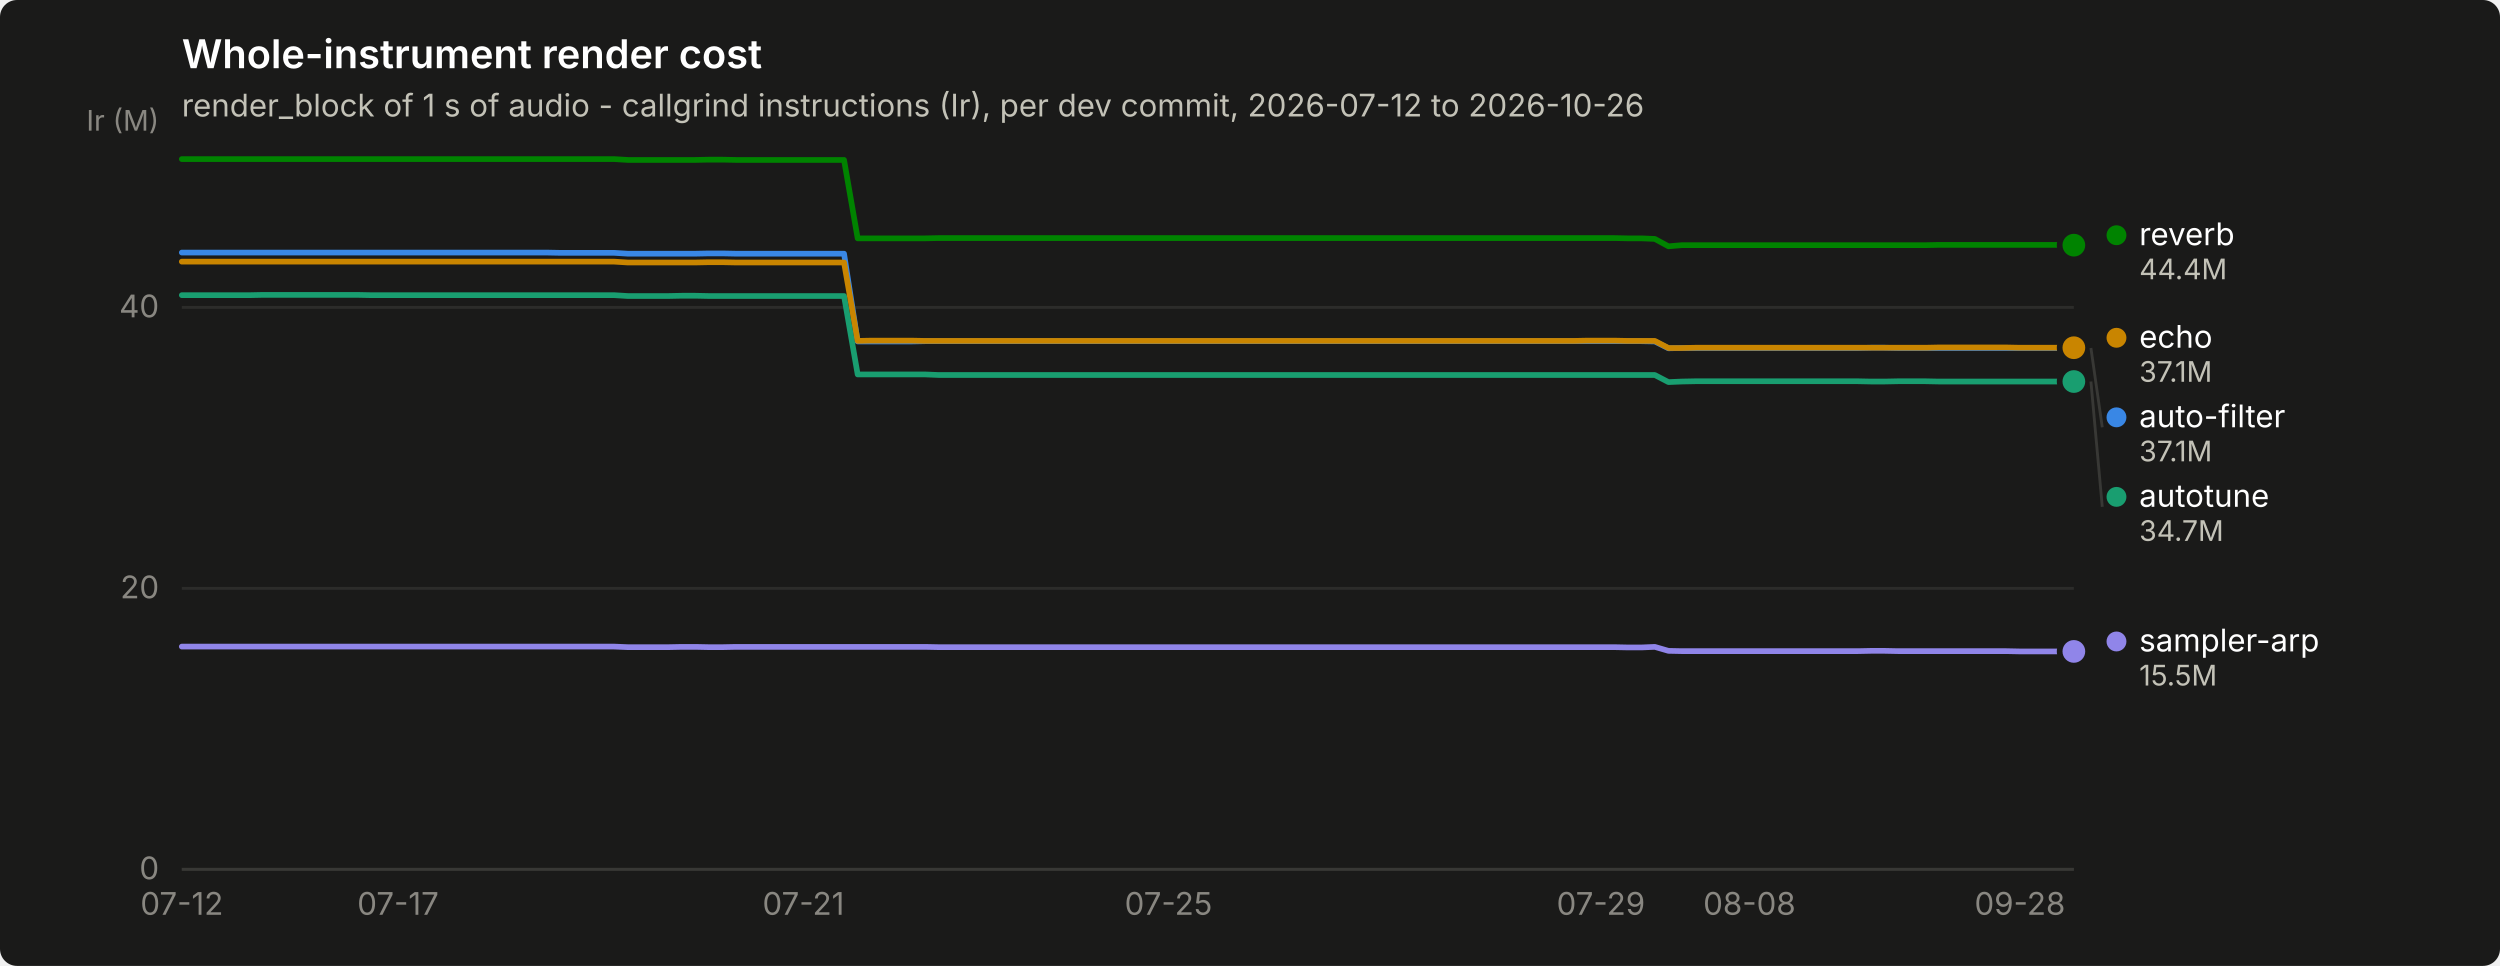
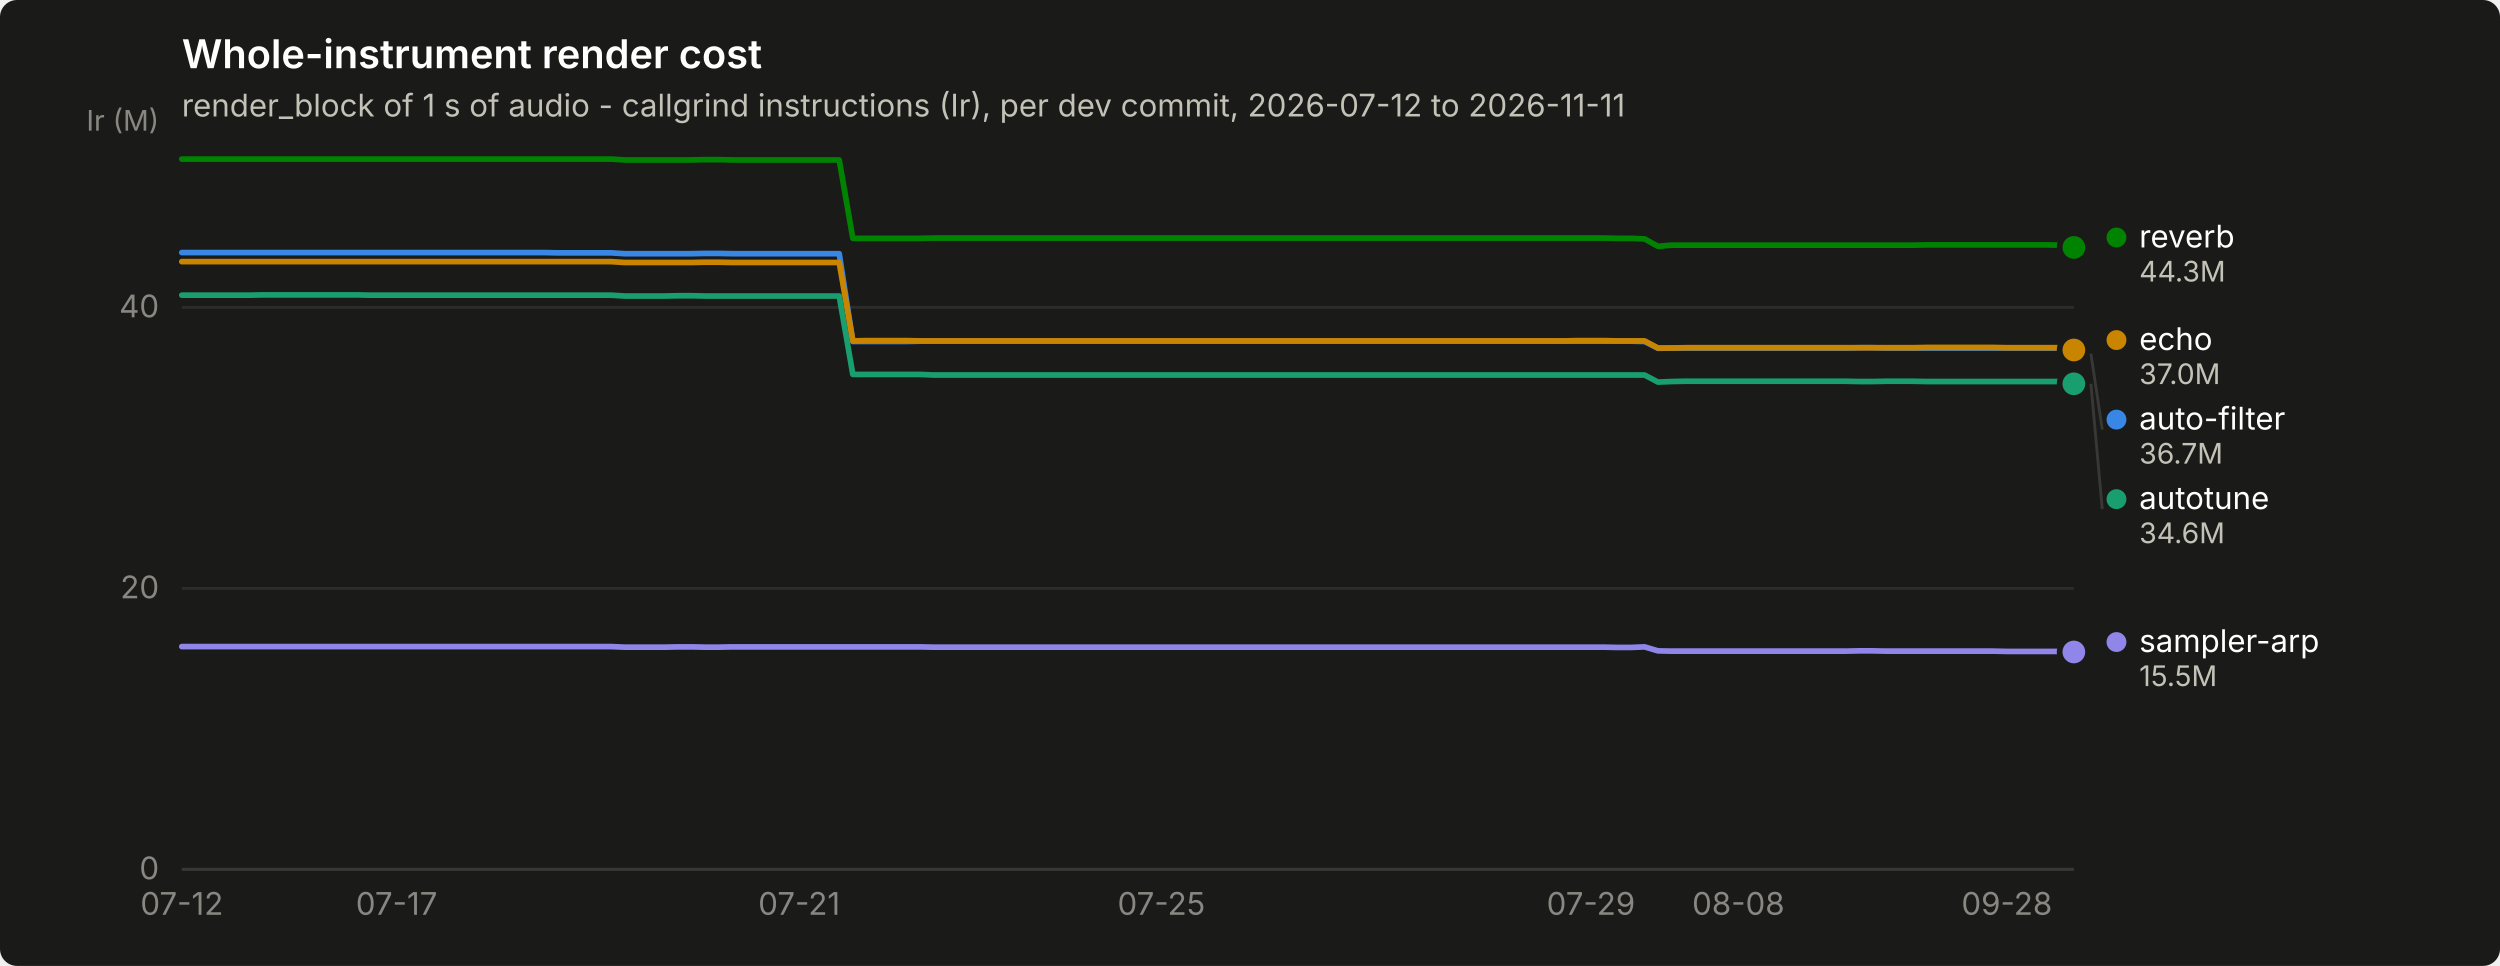
<svg xmlns="http://www.w3.org/2000/svg" width="880" height="340" viewBox="0 0 880 340" role="img" aria-label="Whole-instrument render cost">
  <rect width="880" height="340" rx="6" fill="#1a1a19" />
  <text x="64" y="24" font-family="system-ui, -apple-system, &quot;Segoe UI&quot;, sans-serif" font-size="14" font-weight="600" fill="#ffffff">Whole-instrument render cost</text>
-   <text x="64" y="41" font-family="system-ui, -apple-system, &quot;Segoe UI&quot;, sans-serif" font-size="11" fill="#c3c2b7">render_block of 1 s of audio - callgrind instructions (Ir), per dev commit, 2026-07-12 to 2026-10-26</text>
+   <text x="64" y="41" font-family="system-ui, -apple-system, &quot;Segoe UI&quot;, sans-serif" font-size="11" fill="#c3c2b7">render_block of 1 s of audio - callgrind instructions (Ir), per dev commit, 2026-07-12 to 2026-11-11</text>
  <line x1="64" y1="306.0" x2="730" y2="306.0" stroke="#2c2c2a" stroke-width="1" />
  <text x="56" y="309.5" text-anchor="end" font-family="system-ui, -apple-system, &quot;Segoe UI&quot;, sans-serif" font-size="11" style="font-variant-numeric: tabular-nums" fill="#898781">0</text>
  <line x1="64" y1="207.1" x2="730" y2="207.1" stroke="#2c2c2a" stroke-width="1" />
  <text x="56" y="210.6" text-anchor="end" font-family="system-ui, -apple-system, &quot;Segoe UI&quot;, sans-serif" font-size="11" style="font-variant-numeric: tabular-nums" fill="#898781">20</text>
  <line x1="64" y1="108.2" x2="730" y2="108.2" stroke="#2c2c2a" stroke-width="1" />
  <text x="56" y="111.7" text-anchor="end" font-family="system-ui, -apple-system, &quot;Segoe UI&quot;, sans-serif" font-size="11" style="font-variant-numeric: tabular-nums" fill="#898781">40</text>
  <text x="56" y="46" text-anchor="end" font-family="system-ui, -apple-system, &quot;Segoe UI&quot;, sans-serif" font-size="10" fill="#898781">Ir (M)</text>
  <line x1="64" y1="306" x2="730" y2="306" stroke="#383835" stroke-width="1" />
  <text x="64.0" y="322" text-anchor="middle" font-family="system-ui, -apple-system, &quot;Segoe UI&quot;, sans-serif" font-size="11" style="font-variant-numeric: tabular-nums" fill="#898781">07-12</text>
-   <text x="140.1" y="322" text-anchor="middle" font-family="system-ui, -apple-system, &quot;Segoe UI&quot;, sans-serif" font-size="11" style="font-variant-numeric: tabular-nums" fill="#898781">07-17</text>
-   <text x="282.8" y="322" text-anchor="middle" font-family="system-ui, -apple-system, &quot;Segoe UI&quot;, sans-serif" font-size="11" style="font-variant-numeric: tabular-nums" fill="#898781">07-21</text>
-   <text x="411.3" y="322" text-anchor="middle" font-family="system-ui, -apple-system, &quot;Segoe UI&quot;, sans-serif" font-size="11" style="font-variant-numeric: tabular-nums" fill="#898781">07-25</text>
-   <text x="563.5" y="322" text-anchor="middle" font-family="system-ui, -apple-system, &quot;Segoe UI&quot;, sans-serif" font-size="11" style="font-variant-numeric: tabular-nums" fill="#898781">07-29</text>
-   <text x="615.8" y="322" text-anchor="middle" font-family="system-ui, -apple-system, &quot;Segoe UI&quot;, sans-serif" font-size="11" style="font-variant-numeric: tabular-nums" fill="#898781">08-08</text>
-   <text x="711.0" y="322" text-anchor="middle" font-family="system-ui, -apple-system, &quot;Segoe UI&quot;, sans-serif" font-size="11" style="font-variant-numeric: tabular-nums" fill="#898781">09-28</text>
-   <path d="M64.0,88.9 L68.8,88.9 L73.5,88.9 L78.3,88.9 L83.0,88.9 L87.8,88.9 L92.5,88.9 L97.3,88.9 L102.1,88.9 L106.8,88.9 L111.6,88.9 L116.3,88.9 L121.1,88.9 L125.8,88.9 L130.6,88.9 L135.4,88.9 L140.1,88.9 L144.9,88.9 L149.6,88.9 L154.4,88.9 L159.1,88.9 L163.9,88.9 L168.7,88.9 L173.4,88.9 L178.2,88.9 L182.9,88.9 L187.7,88.9 L192.4,88.9 L197.2,89.0 L202.0,89.0 L206.7,89.0 L211.5,89.0 L216.2,89.0 L221.0,89.3 L225.7,89.3 L230.5,89.3 L235.3,89.3 L240.0,89.3 L244.8,89.3 L249.5,89.2 L254.3,89.2 L259.0,89.3 L263.8,89.3 L268.6,89.3 L273.3,89.3 L278.1,89.3 L282.8,89.3 L287.6,89.3 L292.3,89.3 L297.1,89.3 L301.9,120.2 L306.6,120.2 L311.4,120.2 L316.1,120.2 L320.9,120.2 L325.6,120.1 L330.4,120.1 L335.2,120.1 L339.9,120.1 L344.7,120.1 L349.4,120.1 L354.2,120.1 L358.9,120.1 L363.7,120.1 L368.5,120.1 L373.2,120.1 L378.0,120.1 L382.7,120.1 L387.5,120.1 L392.2,120.1 L397.0,120.1 L401.8,120.1 L406.5,120.1 L411.3,120.1 L416.0,120.1 L420.8,120.1 L425.5,120.1 L430.3,120.1 L435.1,120.1 L439.8,120.1 L444.6,120.1 L449.3,120.1 L454.1,120.1 L458.8,120.1 L463.6,120.1 L468.4,120.1 L473.1,120.1 L477.9,120.1 L482.6,120.1 L487.4,120.1 L492.1,120.1 L496.9,120.1 L501.7,120.1 L506.4,120.1 L511.2,120.1 L515.9,120.1 L520.7,120.1 L525.4,120.1 L530.2,120.1 L535.0,120.1 L539.7,120.1 L544.5,120.1 L549.2,120.1 L554.0,120.1 L558.7,120.1 L563.5,120.1 L568.3,120.1 L573.0,120.1 L577.8,120.1 L582.5,120.2 L587.3,122.6 L592.0,122.5 L596.8,122.5 L601.6,122.5 L606.3,122.5 L611.1,122.5 L615.8,122.5 L620.6,122.5 L625.3,122.5 L630.1,122.5 L634.9,122.5 L639.6,122.5 L644.4,122.5 L649.1,122.5 L653.9,122.5 L658.6,122.4 L663.4,122.4 L668.2,122.5 L672.9,122.5 L677.7,122.5 L682.4,122.5 L687.2,122.5 L691.9,122.5 L696.7,122.5 L701.5,122.5 L706.2,122.5 L711.0,122.5 L715.7,122.5 L720.5,122.5 L725.2,122.5 L730.0,122.5" fill="none" stroke="#3987e5" stroke-width="2" stroke-linejoin="round" stroke-linecap="round" />
-   <circle cx="730.0" cy="122.5" r="6" fill="#1a1a19" />
-   <circle cx="730.0" cy="122.5" r="4" fill="#3987e5" />
-   <path d="M64.0,103.9 L68.8,103.9 L73.5,103.9 L78.3,103.9 L83.0,103.9 L87.8,103.9 L92.5,103.8 L97.3,103.8 L102.1,103.8 L106.8,103.8 L111.6,103.8 L116.3,103.8 L121.1,103.8 L125.8,103.8 L130.6,103.9 L135.4,103.9 L140.1,103.9 L144.9,103.9 L149.6,103.9 L154.4,103.9 L159.1,103.9 L163.9,103.9 L168.7,103.9 L173.4,103.9 L178.2,103.9 L182.9,103.9 L187.7,103.9 L192.4,103.9 L197.2,103.9 L202.0,103.9 L206.7,103.9 L211.5,103.9 L216.2,103.9 L221.0,104.2 L225.7,104.2 L230.5,104.2 L235.3,104.2 L240.0,104.1 L244.8,104.1 L249.5,104.2 L254.3,104.2 L259.0,104.2 L263.8,104.2 L268.6,104.2 L273.3,104.2 L278.1,104.2 L282.8,104.2 L287.6,104.2 L292.3,104.2 L297.1,104.2 L301.9,131.8 L306.6,131.8 L311.4,131.8 L316.1,131.8 L320.9,131.8 L325.6,131.8 L330.4,132.0 L335.2,132.0 L339.9,132.0 L344.7,132.0 L349.4,132.0 L354.2,132.0 L358.9,132.0 L363.7,132.0 L368.5,132.0 L373.2,132.0 L378.0,132.0 L382.7,132.0 L387.5,132.0 L392.2,132.0 L397.0,132.0 L401.8,132.0 L406.5,132.0 L411.3,132.0 L416.0,132.0 L420.8,132.0 L425.5,132.0 L430.3,132.0 L435.1,132.0 L439.8,132.0 L444.6,132.0 L449.3,132.0 L454.1,132.0 L458.8,132.0 L463.6,132.0 L468.4,132.0 L473.1,132.0 L477.9,132.0 L482.6,132.0 L487.4,132.0 L492.1,132.0 L496.9,132.0 L501.7,132.0 L506.4,132.0 L511.2,132.0 L515.9,132.0 L520.7,132.0 L525.4,132.0 L530.2,132.0 L535.0,132.0 L539.7,132.0 L544.5,132.0 L549.2,132.0 L554.0,132.0 L558.7,132.0 L563.5,132.0 L568.3,132.0 L573.0,132.0 L577.8,132.0 L582.5,132.0 L587.3,134.5 L592.0,134.3 L596.8,134.2 L601.6,134.2 L606.3,134.2 L611.1,134.2 L615.8,134.2 L620.6,134.2 L625.3,134.2 L630.1,134.2 L634.9,134.2 L639.6,134.2 L644.4,134.2 L649.1,134.2 L653.9,134.2 L658.6,134.3 L663.4,134.3 L668.2,134.2 L672.9,134.2 L677.7,134.2 L682.4,134.3 L687.2,134.3 L691.9,134.3 L696.7,134.3 L701.5,134.3 L706.2,134.3 L711.0,134.3 L715.7,134.3 L720.5,134.3 L725.2,134.3 L730.0,134.3" fill="none" stroke="#199e70" stroke-width="2" stroke-linejoin="round" stroke-linecap="round" />
-   <circle cx="730.0" cy="134.3" r="6" fill="#1a1a19" />
-   <circle cx="730.0" cy="134.3" r="4" fill="#199e70" />
-   <path d="M64.0,92.1 L68.8,92.1 L73.5,92.1 L78.3,92.1 L83.0,92.1 L87.8,92.1 L92.5,92.1 L97.3,92.1 L102.1,92.1 L106.8,92.1 L111.6,92.1 L116.3,92.1 L121.1,92.1 L125.8,92.1 L130.6,92.1 L135.4,92.1 L140.1,92.1 L144.9,92.1 L149.6,92.1 L154.4,92.1 L159.1,92.1 L163.9,92.1 L168.7,92.1 L173.4,92.1 L178.2,92.1 L182.9,92.1 L187.7,92.1 L192.4,92.1 L197.2,92.1 L202.0,92.1 L206.7,92.1 L211.5,92.1 L216.2,92.1 L221.0,92.4 L225.7,92.4 L230.5,92.4 L235.3,92.4 L240.0,92.4 L244.8,92.4 L249.5,92.3 L254.3,92.3 L259.0,92.4 L263.8,92.4 L268.6,92.4 L273.3,92.4 L278.1,92.4 L282.8,92.4 L287.6,92.4 L292.3,92.4 L297.1,92.4 L301.9,120.0 L306.6,119.9 L311.4,119.9 L316.1,119.9 L320.9,119.9 L325.6,120.0 L330.4,120.0 L335.2,120.0 L339.9,120.0 L344.7,120.0 L349.4,120.0 L354.2,120.0 L358.9,120.0 L363.7,120.0 L368.5,120.0 L373.2,120.0 L378.0,120.0 L382.7,120.0 L387.5,120.0 L392.2,120.0 L397.0,120.0 L401.8,120.0 L406.5,120.0 L411.3,120.0 L416.0,120.0 L420.8,120.0 L425.5,120.0 L430.3,120.0 L435.1,120.0 L439.8,120.0 L444.6,120.0 L449.3,120.0 L454.1,120.0 L458.8,120.0 L463.6,120.0 L468.4,120.0 L473.1,120.0 L477.9,120.0 L482.6,120.0 L487.4,120.0 L492.1,120.0 L496.9,120.0 L501.7,120.0 L506.4,120.0 L511.2,120.0 L515.9,120.0 L520.7,120.0 L525.4,120.0 L530.2,120.0 L535.0,120.0 L539.7,120.0 L544.5,120.0 L549.2,120.0 L554.0,120.0 L558.7,119.9 L563.5,119.9 L568.3,119.9 L573.0,120.0 L577.8,120.0 L582.5,120.0 L587.3,122.5 L592.0,122.5 L596.8,122.4 L601.6,122.4 L606.3,122.4 L611.1,122.4 L615.8,122.4 L620.6,122.4 L625.3,122.4 L630.1,122.4 L634.9,122.4 L639.6,122.4 L644.4,122.4 L649.1,122.4 L653.9,122.4 L658.6,122.4 L663.4,122.4 L668.2,122.4 L672.9,122.4 L677.7,122.4 L682.4,122.3 L687.2,122.3 L691.9,122.3 L696.7,122.3 L701.5,122.3 L706.2,122.3 L711.0,122.4 L715.7,122.4 L720.5,122.4 L725.2,122.4 L730.0,122.4" fill="none" stroke="#c98500" stroke-width="2" stroke-linejoin="round" stroke-linecap="round" />
-   <circle cx="730.0" cy="122.4" r="6" fill="#1a1a19" />
-   <circle cx="730.0" cy="122.4" r="4" fill="#c98500" />
-   <path d="M64.0,56.0 L68.8,56.0 L73.5,56.0 L78.3,56.0 L83.0,56.0 L87.8,56.0 L92.5,56.0 L97.3,56.0 L102.1,56.0 L106.8,56.0 L111.6,56.0 L116.3,56.0 L121.1,56.0 L125.8,56.0 L130.6,56.0 L135.4,56.0 L140.1,56.0 L144.9,56.0 L149.6,56.0 L154.4,56.0 L159.1,56.0 L163.9,56.0 L168.7,56.0 L173.4,56.0 L178.2,56.0 L182.9,56.0 L187.7,56.0 L192.4,56.0 L197.2,56.0 L202.0,56.0 L206.7,56.0 L211.5,56.0 L216.2,56.0 L221.0,56.3 L225.7,56.3 L230.5,56.3 L235.3,56.3 L240.0,56.3 L244.8,56.3 L249.5,56.2 L254.3,56.2 L259.0,56.3 L263.8,56.3 L268.6,56.3 L273.3,56.3 L278.1,56.3 L282.8,56.3 L287.6,56.3 L292.3,56.3 L297.1,56.3 L301.9,83.9 L306.6,83.9 L311.4,83.9 L316.1,83.9 L320.9,83.9 L325.6,83.9 L330.4,83.8 L335.2,83.8 L339.9,83.8 L344.7,83.8 L349.4,83.8 L354.2,83.8 L358.9,83.8 L363.7,83.8 L368.5,83.8 L373.2,83.8 L378.0,83.8 L382.7,83.8 L387.5,83.8 L392.2,83.8 L397.0,83.8 L401.8,83.8 L406.5,83.8 L411.3,83.8 L416.0,83.8 L420.8,83.8 L425.5,83.8 L430.3,83.8 L435.1,83.8 L439.8,83.8 L444.6,83.8 L449.3,83.8 L454.1,83.8 L458.8,83.8 L463.6,83.8 L468.4,83.8 L473.1,83.8 L477.9,83.8 L482.6,83.8 L487.4,83.8 L492.1,83.8 L496.9,83.8 L501.7,83.8 L506.4,83.8 L511.2,83.8 L515.9,83.8 L520.7,83.8 L525.4,83.8 L530.2,83.8 L535.0,83.8 L539.7,83.8 L544.5,83.8 L549.2,83.8 L554.0,83.8 L558.7,83.8 L563.5,83.8 L568.3,83.8 L573.0,83.9 L577.8,83.9 L582.5,84.1 L587.3,86.7 L592.0,86.3 L596.8,86.3 L601.6,86.3 L606.3,86.3 L611.1,86.3 L615.8,86.3 L620.6,86.3 L625.3,86.3 L630.1,86.3 L634.9,86.3 L639.6,86.3 L644.4,86.3 L649.1,86.3 L653.9,86.3 L658.6,86.3 L663.4,86.3 L668.2,86.3 L672.9,86.3 L677.7,86.3 L682.4,86.2 L687.2,86.2 L691.9,86.2 L696.7,86.2 L701.5,86.2 L706.2,86.2 L711.0,86.2 L715.7,86.2 L720.5,86.2 L725.2,86.2 L730.0,86.3" fill="none" stroke="#008300" stroke-width="2" stroke-linejoin="round" stroke-linecap="round" />
-   <circle cx="730.0" cy="86.3" r="6" fill="#1a1a19" />
-   <circle cx="730.0" cy="86.3" r="4" fill="#008300" />
-   <path d="M64.0,227.6 L68.8,227.6 L73.5,227.6 L78.3,227.6 L83.0,227.6 L87.8,227.6 L92.5,227.6 L97.3,227.6 L102.1,227.6 L106.8,227.6 L111.6,227.6 L116.3,227.6 L121.1,227.6 L125.8,227.6 L130.6,227.6 L135.4,227.6 L140.1,227.6 L144.9,227.6 L149.6,227.6 L154.4,227.6 L159.1,227.6 L163.9,227.6 L168.7,227.6 L173.4,227.6 L178.2,227.6 L182.9,227.6 L187.7,227.6 L192.4,227.6 L197.2,227.6 L202.0,227.6 L206.7,227.6 L211.5,227.6 L216.2,227.6 L221.0,227.8 L225.7,227.8 L230.5,227.8 L235.3,227.8 L240.0,227.7 L244.8,227.7 L249.5,227.8 L254.3,227.8 L259.0,227.7 L263.8,227.7 L268.6,227.7 L273.3,227.7 L278.1,227.7 L282.8,227.7 L287.6,227.7 L292.3,227.7 L297.1,227.7 L301.9,227.7 L306.6,227.7 L311.4,227.7 L316.1,227.7 L320.9,227.7 L325.6,227.7 L330.4,227.8 L335.2,227.8 L339.9,227.8 L344.7,227.8 L349.4,227.8 L354.2,227.8 L358.9,227.8 L363.7,227.8 L368.5,227.8 L373.2,227.8 L378.0,227.8 L382.7,227.8 L387.5,227.8 L392.2,227.8 L397.0,227.8 L401.8,227.8 L406.5,227.8 L411.3,227.8 L416.0,227.8 L420.8,227.8 L425.5,227.8 L430.3,227.8 L435.1,227.8 L439.8,227.8 L444.6,227.8 L449.3,227.8 L454.1,227.8 L458.8,227.8 L463.6,227.8 L468.4,227.8 L473.1,227.8 L477.9,227.8 L482.6,227.8 L487.4,227.8 L492.1,227.8 L496.9,227.8 L501.7,227.8 L506.4,227.8 L511.2,227.8 L515.9,227.8 L520.7,227.8 L525.4,227.8 L530.2,227.8 L535.0,227.8 L539.7,227.8 L544.5,227.8 L549.2,227.8 L554.0,227.8 L558.7,227.8 L563.5,227.8 L568.3,227.8 L573.0,227.9 L577.8,227.9 L582.5,227.7 L587.3,229.1 L592.0,229.2 L596.8,229.2 L601.6,229.2 L606.3,229.2 L611.1,229.2 L615.8,229.2 L620.6,229.2 L625.3,229.2 L630.1,229.2 L634.9,229.2 L639.6,229.2 L644.4,229.2 L649.1,229.2 L653.9,229.2 L658.6,229.1 L663.4,229.1 L668.2,229.2 L672.9,229.2 L677.7,229.2 L682.4,229.2 L687.2,229.2 L691.9,229.2 L696.7,229.2 L701.5,229.2 L706.2,229.2 L711.0,229.3 L715.7,229.3 L720.5,229.3 L725.2,229.3 L730.0,229.3" fill="none" stroke="#9085e9" stroke-width="2" stroke-linejoin="round" stroke-linecap="round" />
-   <circle cx="730.0" cy="229.3" r="6" fill="#1a1a19" />
-   <circle cx="730.0" cy="229.3" r="4" fill="#9085e9" />
-   <circle cx="745.0" cy="82.8" r="3.5" fill="#008300" />
-   <text x="753.0" y="86.3" font-family="system-ui, -apple-system, &quot;Segoe UI&quot;, sans-serif" font-size="11" fill="#ffffff">reverb</text>
-   <text x="753.0" y="98.3" font-family="system-ui, -apple-system, &quot;Segoe UI&quot;, sans-serif" font-size="10" style="font-variant-numeric: tabular-nums" fill="#c3c2b7">44.4M</text>
-   <circle cx="745.0" cy="118.9" r="3.5" fill="#c98500" />
-   <text x="753.0" y="122.4" font-family="system-ui, -apple-system, &quot;Segoe UI&quot;, sans-serif" font-size="11" fill="#ffffff">echo</text>
-   <text x="753.0" y="134.4" font-family="system-ui, -apple-system, &quot;Segoe UI&quot;, sans-serif" font-size="10" style="font-variant-numeric: tabular-nums" fill="#c3c2b7">37.1M</text>
-   <line x1="736.0" y1="122.5" x2="740.0" y2="150.4" stroke="#383835" stroke-width="1" />
-   <circle cx="745.0" cy="146.9" r="3.5" fill="#3987e5" />
-   <text x="753.0" y="150.4" font-family="system-ui, -apple-system, &quot;Segoe UI&quot;, sans-serif" font-size="11" fill="#ffffff">auto-filter</text>
-   <text x="753.0" y="162.4" font-family="system-ui, -apple-system, &quot;Segoe UI&quot;, sans-serif" font-size="10" style="font-variant-numeric: tabular-nums" fill="#c3c2b7">37.1M</text>
-   <line x1="736.0" y1="134.3" x2="740.0" y2="178.4" stroke="#383835" stroke-width="1" />
-   <circle cx="745.0" cy="174.9" r="3.5" fill="#199e70" />
-   <text x="753.0" y="178.4" font-family="system-ui, -apple-system, &quot;Segoe UI&quot;, sans-serif" font-size="11" fill="#ffffff">autotune</text>
-   <text x="753.0" y="190.4" font-family="system-ui, -apple-system, &quot;Segoe UI&quot;, sans-serif" font-size="10" style="font-variant-numeric: tabular-nums" fill="#c3c2b7">34.7M</text>
-   <circle cx="745.0" cy="225.8" r="3.5" fill="#9085e9" />
-   <text x="753.0" y="229.3" font-family="system-ui, -apple-system, &quot;Segoe UI&quot;, sans-serif" font-size="11" fill="#ffffff">sampler-arp</text>
-   <text x="753.0" y="241.3" font-family="system-ui, -apple-system, &quot;Segoe UI&quot;, sans-serif" font-size="10" style="font-variant-numeric: tabular-nums" fill="#c3c2b7">15.5M</text>
+   <text x="139.6" y="322" text-anchor="middle" font-family="system-ui, -apple-system, &quot;Segoe UI&quot;, sans-serif" font-size="11" style="font-variant-numeric: tabular-nums" fill="#898781">07-17</text>
+   <text x="281.3" y="322" text-anchor="middle" font-family="system-ui, -apple-system, &quot;Segoe UI&quot;, sans-serif" font-size="11" style="font-variant-numeric: tabular-nums" fill="#898781">07-21</text>
+   <text x="408.8" y="322" text-anchor="middle" font-family="system-ui, -apple-system, &quot;Segoe UI&quot;, sans-serif" font-size="11" style="font-variant-numeric: tabular-nums" fill="#898781">07-25</text>
+   <text x="560.0" y="322" text-anchor="middle" font-family="system-ui, -apple-system, &quot;Segoe UI&quot;, sans-serif" font-size="11" style="font-variant-numeric: tabular-nums" fill="#898781">07-29</text>
+   <text x="611.9" y="322" text-anchor="middle" font-family="system-ui, -apple-system, &quot;Segoe UI&quot;, sans-serif" font-size="11" style="font-variant-numeric: tabular-nums" fill="#898781">08-08</text>
+   <text x="706.4" y="322" text-anchor="middle" font-family="system-ui, -apple-system, &quot;Segoe UI&quot;, sans-serif" font-size="11" style="font-variant-numeric: tabular-nums" fill="#898781">09-28</text>
+   <path d="M64.0,88.9 L68.7,88.9 L73.4,88.9 L78.2,88.9 L82.9,88.9 L87.6,88.9 L92.3,88.9 L97.1,88.9 L101.8,88.9 L106.5,88.9 L111.2,88.9 L116.0,88.9 L120.7,88.9 L125.4,88.9 L130.1,88.9 L134.9,88.9 L139.6,88.9 L144.3,88.9 L149.0,88.9 L153.7,88.9 L158.5,88.9 L163.2,88.9 L167.9,88.9 L172.6,88.9 L177.4,88.9 L182.1,88.9 L186.8,88.9 L191.5,88.9 L196.3,89.0 L201.0,89.0 L205.7,89.0 L210.4,89.0 L215.1,89.0 L219.9,89.3 L224.6,89.3 L229.3,89.3 L234.0,89.3 L238.8,89.3 L243.5,89.3 L248.2,89.2 L252.9,89.2 L257.7,89.3 L262.4,89.3 L267.1,89.3 L271.8,89.3 L276.6,89.3 L281.3,89.3 L286.0,89.3 L290.7,89.3 L295.4,89.3 L300.2,120.2 L304.9,120.2 L309.6,120.2 L314.3,120.2 L319.1,120.2 L323.8,120.1 L328.5,120.1 L333.2,120.1 L338.0,120.1 L342.7,120.1 L347.4,120.1 L352.1,120.1 L356.9,120.1 L361.6,120.1 L366.3,120.1 L371.0,120.1 L375.7,120.1 L380.5,120.1 L385.2,120.1 L389.9,120.1 L394.6,120.1 L399.4,120.1 L404.1,120.1 L408.8,120.1 L413.5,120.1 L418.3,120.1 L423.0,120.1 L427.7,120.1 L432.4,120.1 L437.1,120.1 L441.9,120.1 L446.6,120.1 L451.3,120.1 L456.0,120.1 L460.8,120.1 L465.5,120.1 L470.2,120.1 L474.9,120.1 L479.7,120.1 L484.4,120.1 L489.1,120.1 L493.8,120.1 L498.6,120.1 L503.3,120.1 L508.0,120.1 L512.7,120.1 L517.4,120.1 L522.2,120.1 L526.9,120.1 L531.6,120.1 L536.3,120.1 L541.1,120.1 L545.8,120.1 L550.5,120.1 L555.2,120.1 L560.0,120.1 L564.7,120.1 L569.4,120.1 L574.1,120.1 L578.9,120.2 L583.6,122.6 L588.3,122.5 L593.0,122.5 L597.7,122.5 L602.5,122.5 L607.2,122.5 L611.9,122.5 L616.6,122.5 L621.4,122.5 L626.1,122.5 L630.8,122.5 L635.5,122.5 L640.3,122.5 L645.0,122.5 L649.7,122.5 L654.4,122.4 L659.1,122.4 L663.9,122.5 L668.6,122.5 L673.3,122.5 L678.0,122.5 L682.8,122.5 L687.5,122.5 L692.2,122.5 L696.9,122.5 L701.7,122.5 L706.4,122.5 L711.1,122.5 L715.8,122.5 L720.6,122.5 L725.3,122.5 L730.0,124.5" fill="none" stroke="#3987e5" stroke-width="2" stroke-linejoin="round" stroke-linecap="round" />
+   <circle cx="730.0" cy="124.5" r="6" fill="#1a1a19" />
+   <circle cx="730.0" cy="124.5" r="4" fill="#3987e5" />
+   <path d="M64.0,103.9 L68.7,103.9 L73.4,103.9 L78.2,103.9 L82.9,103.9 L87.6,103.9 L92.3,103.8 L97.1,103.8 L101.8,103.8 L106.5,103.8 L111.2,103.8 L116.0,103.8 L120.7,103.8 L125.4,103.8 L130.1,103.9 L134.9,103.9 L139.6,103.9 L144.3,103.9 L149.0,103.9 L153.7,103.9 L158.5,103.9 L163.2,103.9 L167.9,103.9 L172.6,103.9 L177.4,103.9 L182.1,103.9 L186.8,103.9 L191.5,103.9 L196.3,103.9 L201.0,103.9 L205.7,103.9 L210.4,103.9 L215.1,103.9 L219.9,104.2 L224.6,104.2 L229.3,104.2 L234.0,104.2 L238.8,104.1 L243.5,104.1 L248.2,104.2 L252.9,104.2 L257.7,104.2 L262.4,104.2 L267.1,104.2 L271.8,104.2 L276.6,104.2 L281.3,104.2 L286.0,104.2 L290.7,104.2 L295.4,104.2 L300.2,131.8 L304.9,131.8 L309.6,131.8 L314.3,131.8 L319.1,131.8 L323.8,131.8 L328.5,132.0 L333.2,132.0 L338.0,132.0 L342.7,132.0 L347.4,132.0 L352.1,132.0 L356.9,132.0 L361.6,132.0 L366.3,132.0 L371.0,132.0 L375.7,132.0 L380.5,132.0 L385.2,132.0 L389.9,132.0 L394.6,132.0 L399.4,132.0 L404.1,132.0 L408.8,132.0 L413.5,132.0 L418.3,132.0 L423.0,132.0 L427.7,132.0 L432.4,132.0 L437.1,132.0 L441.9,132.0 L446.6,132.0 L451.3,132.0 L456.0,132.0 L460.8,132.0 L465.5,132.0 L470.2,132.0 L474.9,132.0 L479.7,132.0 L484.4,132.0 L489.1,132.0 L493.8,132.0 L498.6,132.0 L503.3,132.0 L508.0,132.0 L512.7,132.0 L517.4,132.0 L522.2,132.0 L526.9,132.0 L531.6,132.0 L536.3,132.0 L541.1,132.0 L545.8,132.0 L550.5,132.0 L555.2,132.0 L560.0,132.0 L564.7,132.0 L569.4,132.0 L574.1,132.0 L578.9,132.0 L583.6,134.5 L588.3,134.3 L593.0,134.2 L597.7,134.2 L602.5,134.2 L607.2,134.2 L611.9,134.2 L616.6,134.2 L621.4,134.2 L626.1,134.2 L630.8,134.2 L635.5,134.2 L640.3,134.2 L645.0,134.2 L649.7,134.2 L654.4,134.3 L659.1,134.3 L663.9,134.2 L668.6,134.2 L673.3,134.2 L678.0,134.3 L682.8,134.3 L687.5,134.3 L692.2,134.3 L696.9,134.3 L701.7,134.3 L706.4,134.3 L711.1,134.3 L715.8,134.3 L720.6,134.3 L725.3,134.3 L730.0,135.1" fill="none" stroke="#199e70" stroke-width="2" stroke-linejoin="round" stroke-linecap="round" />
+   <circle cx="730.0" cy="135.1" r="6" fill="#1a1a19" />
+   <circle cx="730.0" cy="135.1" r="4" fill="#199e70" />
+   <path d="M64.0,92.1 L68.7,92.1 L73.4,92.1 L78.2,92.1 L82.9,92.1 L87.6,92.1 L92.3,92.1 L97.1,92.1 L101.8,92.1 L106.5,92.1 L111.2,92.1 L116.0,92.1 L120.7,92.1 L125.4,92.1 L130.1,92.1 L134.9,92.1 L139.6,92.1 L144.3,92.1 L149.0,92.1 L153.7,92.1 L158.5,92.1 L163.2,92.1 L167.9,92.1 L172.6,92.1 L177.4,92.1 L182.1,92.1 L186.8,92.1 L191.5,92.1 L196.3,92.1 L201.0,92.1 L205.7,92.1 L210.4,92.1 L215.1,92.1 L219.9,92.4 L224.6,92.4 L229.3,92.4 L234.0,92.4 L238.8,92.4 L243.5,92.4 L248.2,92.3 L252.9,92.3 L257.7,92.4 L262.4,92.4 L267.1,92.4 L271.8,92.4 L276.6,92.4 L281.3,92.4 L286.0,92.4 L290.7,92.4 L295.4,92.4 L300.2,120.0 L304.9,119.9 L309.6,119.9 L314.3,119.9 L319.1,119.9 L323.8,120.0 L328.5,120.0 L333.2,120.0 L338.0,120.0 L342.7,120.0 L347.4,120.0 L352.1,120.0 L356.9,120.0 L361.6,120.0 L366.3,120.0 L371.0,120.0 L375.7,120.0 L380.5,120.0 L385.2,120.0 L389.9,120.0 L394.6,120.0 L399.4,120.0 L404.1,120.0 L408.8,120.0 L413.5,120.0 L418.3,120.0 L423.0,120.0 L427.7,120.0 L432.4,120.0 L437.1,120.0 L441.9,120.0 L446.6,120.0 L451.3,120.0 L456.0,120.0 L460.8,120.0 L465.5,120.0 L470.2,120.0 L474.9,120.0 L479.7,120.0 L484.4,120.0 L489.1,120.0 L493.8,120.0 L498.6,120.0 L503.3,120.0 L508.0,120.0 L512.7,120.0 L517.4,120.0 L522.2,120.0 L526.9,120.0 L531.6,120.0 L536.3,120.0 L541.1,120.0 L545.8,120.0 L550.5,120.0 L555.2,119.9 L560.0,119.9 L564.7,119.9 L569.4,120.0 L574.1,120.0 L578.9,120.0 L583.6,122.5 L588.3,122.5 L593.0,122.4 L597.7,122.4 L602.5,122.4 L607.2,122.4 L611.9,122.4 L616.6,122.4 L621.4,122.4 L626.1,122.4 L630.8,122.4 L635.5,122.4 L640.3,122.4 L645.0,122.4 L649.7,122.4 L654.4,122.4 L659.1,122.4 L663.9,122.4 L668.6,122.4 L673.3,122.4 L678.0,122.3 L682.8,122.3 L687.5,122.3 L692.2,122.3 L696.9,122.3 L701.7,122.3 L706.4,122.4 L711.1,122.4 L715.8,122.4 L720.6,122.4 L725.3,122.4 L730.0,123.2" fill="none" stroke="#c98500" stroke-width="2" stroke-linejoin="round" stroke-linecap="round" />
+   <circle cx="730.0" cy="123.2" r="6" fill="#1a1a19" />
+   <circle cx="730.0" cy="123.2" r="4" fill="#c98500" />
+   <path d="M64.0,56.0 L68.7,56.0 L73.4,56.0 L78.2,56.0 L82.9,56.0 L87.6,56.0 L92.3,56.0 L97.1,56.0 L101.8,56.0 L106.5,56.0 L111.2,56.0 L116.0,56.0 L120.7,56.0 L125.4,56.0 L130.1,56.0 L134.9,56.0 L139.6,56.0 L144.3,56.0 L149.0,56.0 L153.7,56.0 L158.5,56.0 L163.2,56.0 L167.9,56.0 L172.6,56.0 L177.4,56.0 L182.1,56.0 L186.8,56.0 L191.5,56.0 L196.3,56.0 L201.0,56.0 L205.7,56.0 L210.4,56.0 L215.1,56.0 L219.9,56.3 L224.6,56.3 L229.3,56.3 L234.0,56.3 L238.8,56.3 L243.5,56.3 L248.2,56.2 L252.9,56.2 L257.7,56.3 L262.4,56.3 L267.1,56.3 L271.8,56.3 L276.6,56.3 L281.3,56.3 L286.0,56.3 L290.7,56.3 L295.4,56.3 L300.2,83.9 L304.9,83.9 L309.6,83.9 L314.3,83.9 L319.1,83.9 L323.8,83.9 L328.5,83.8 L333.2,83.8 L338.0,83.8 L342.7,83.8 L347.4,83.8 L352.1,83.8 L356.9,83.8 L361.6,83.8 L366.3,83.8 L371.0,83.8 L375.7,83.8 L380.5,83.8 L385.2,83.8 L389.9,83.8 L394.6,83.8 L399.4,83.8 L404.1,83.8 L408.8,83.8 L413.5,83.8 L418.3,83.8 L423.0,83.8 L427.7,83.8 L432.4,83.8 L437.1,83.8 L441.9,83.8 L446.6,83.8 L451.3,83.8 L456.0,83.8 L460.8,83.8 L465.5,83.8 L470.2,83.8 L474.9,83.8 L479.7,83.8 L484.4,83.8 L489.1,83.8 L493.8,83.8 L498.6,83.8 L503.3,83.8 L508.0,83.8 L512.7,83.8 L517.4,83.8 L522.2,83.8 L526.9,83.8 L531.6,83.8 L536.3,83.8 L541.1,83.8 L545.8,83.8 L550.5,83.8 L555.2,83.8 L560.0,83.8 L564.7,83.8 L569.4,83.9 L574.1,83.9 L578.9,84.1 L583.6,86.7 L588.3,86.3 L593.0,86.3 L597.7,86.3 L602.5,86.3 L607.2,86.3 L611.9,86.3 L616.6,86.3 L621.4,86.3 L626.1,86.3 L630.8,86.3 L635.5,86.3 L640.3,86.3 L645.0,86.3 L649.7,86.3 L654.4,86.3 L659.1,86.3 L663.9,86.3 L668.6,86.3 L673.3,86.3 L678.0,86.2 L682.8,86.2 L687.5,86.2 L692.2,86.2 L696.9,86.2 L701.7,86.2 L706.4,86.2 L711.1,86.2 L715.8,86.2 L720.6,86.2 L725.3,86.3 L730.0,87.1" fill="none" stroke="#008300" stroke-width="2" stroke-linejoin="round" stroke-linecap="round" />
+   <circle cx="730.0" cy="87.1" r="6" fill="#1a1a19" />
+   <circle cx="730.0" cy="87.1" r="4" fill="#008300" />
+   <path d="M64.0,227.6 L68.7,227.6 L73.4,227.6 L78.2,227.6 L82.9,227.6 L87.6,227.6 L92.3,227.6 L97.1,227.6 L101.8,227.6 L106.5,227.6 L111.2,227.6 L116.0,227.6 L120.7,227.6 L125.4,227.6 L130.1,227.6 L134.9,227.6 L139.6,227.6 L144.3,227.6 L149.0,227.6 L153.7,227.6 L158.5,227.6 L163.2,227.6 L167.9,227.6 L172.6,227.6 L177.4,227.6 L182.1,227.6 L186.8,227.6 L191.5,227.6 L196.3,227.6 L201.0,227.6 L205.7,227.6 L210.4,227.6 L215.1,227.6 L219.9,227.8 L224.6,227.8 L229.3,227.8 L234.0,227.8 L238.8,227.7 L243.5,227.7 L248.2,227.8 L252.9,227.8 L257.7,227.7 L262.4,227.7 L267.1,227.7 L271.8,227.7 L276.6,227.7 L281.3,227.7 L286.0,227.7 L290.7,227.7 L295.4,227.7 L300.2,227.7 L304.9,227.7 L309.6,227.7 L314.3,227.7 L319.1,227.7 L323.8,227.7 L328.5,227.8 L333.2,227.8 L338.0,227.8 L342.7,227.8 L347.4,227.8 L352.1,227.8 L356.9,227.8 L361.6,227.8 L366.3,227.8 L371.0,227.8 L375.7,227.8 L380.5,227.8 L385.2,227.8 L389.9,227.8 L394.6,227.8 L399.4,227.8 L404.1,227.8 L408.8,227.8 L413.5,227.8 L418.3,227.8 L423.0,227.8 L427.7,227.8 L432.4,227.8 L437.1,227.8 L441.9,227.8 L446.6,227.8 L451.3,227.8 L456.0,227.8 L460.8,227.8 L465.5,227.8 L470.2,227.8 L474.9,227.8 L479.7,227.8 L484.4,227.8 L489.1,227.8 L493.8,227.8 L498.6,227.8 L503.3,227.8 L508.0,227.8 L512.7,227.8 L517.4,227.8 L522.2,227.8 L526.9,227.8 L531.6,227.8 L536.3,227.8 L541.1,227.8 L545.8,227.8 L550.5,227.8 L555.2,227.8 L560.0,227.8 L564.7,227.8 L569.4,227.9 L574.1,227.9 L578.9,227.7 L583.6,229.1 L588.3,229.2 L593.0,229.2 L597.7,229.2 L602.5,229.2 L607.2,229.2 L611.9,229.2 L616.6,229.2 L621.4,229.2 L626.1,229.2 L630.8,229.2 L635.5,229.2 L640.3,229.2 L645.0,229.2 L649.7,229.2 L654.4,229.1 L659.1,229.1 L663.9,229.2 L668.6,229.2 L673.3,229.2 L678.0,229.2 L682.8,229.2 L687.5,229.2 L692.2,229.2 L696.9,229.2 L701.7,229.2 L706.4,229.3 L711.1,229.3 L715.8,229.3 L720.6,229.3 L725.3,229.3 L730.0,229.5" fill="none" stroke="#9085e9" stroke-width="2" stroke-linejoin="round" stroke-linecap="round" />
+   <circle cx="730.0" cy="229.5" r="6" fill="#1a1a19" />
+   <circle cx="730.0" cy="229.5" r="4" fill="#9085e9" />
+   <circle cx="745.0" cy="83.6" r="3.5" fill="#008300" />
+   <text x="753.0" y="87.1" font-family="system-ui, -apple-system, &quot;Segoe UI&quot;, sans-serif" font-size="11" fill="#ffffff">reverb</text>
+   <text x="753.0" y="99.1" font-family="system-ui, -apple-system, &quot;Segoe UI&quot;, sans-serif" font-size="10" style="font-variant-numeric: tabular-nums" fill="#c3c2b7">44.3M</text>
+   <circle cx="745.0" cy="119.7" r="3.5" fill="#c98500" />
+   <text x="753.0" y="123.2" font-family="system-ui, -apple-system, &quot;Segoe UI&quot;, sans-serif" font-size="11" fill="#ffffff">echo</text>
+   <text x="753.0" y="135.2" font-family="system-ui, -apple-system, &quot;Segoe UI&quot;, sans-serif" font-size="10" style="font-variant-numeric: tabular-nums" fill="#c3c2b7">37.0M</text>
+   <line x1="736.0" y1="124.5" x2="740.0" y2="151.2" stroke="#383835" stroke-width="1" />
+   <circle cx="745.0" cy="147.7" r="3.5" fill="#3987e5" />
+   <text x="753.0" y="151.2" font-family="system-ui, -apple-system, &quot;Segoe UI&quot;, sans-serif" font-size="11" fill="#ffffff">auto-filter</text>
+   <text x="753.0" y="163.2" font-family="system-ui, -apple-system, &quot;Segoe UI&quot;, sans-serif" font-size="10" style="font-variant-numeric: tabular-nums" fill="#c3c2b7">36.7M</text>
+   <line x1="736.0" y1="135.1" x2="740.0" y2="179.2" stroke="#383835" stroke-width="1" />
+   <circle cx="745.0" cy="175.7" r="3.5" fill="#199e70" />
+   <text x="753.0" y="179.2" font-family="system-ui, -apple-system, &quot;Segoe UI&quot;, sans-serif" font-size="11" fill="#ffffff">autotune</text>
+   <text x="753.0" y="191.2" font-family="system-ui, -apple-system, &quot;Segoe UI&quot;, sans-serif" font-size="10" style="font-variant-numeric: tabular-nums" fill="#c3c2b7">34.6M</text>
+   <circle cx="745.0" cy="226.0" r="3.5" fill="#9085e9" />
+   <text x="753.0" y="229.5" font-family="system-ui, -apple-system, &quot;Segoe UI&quot;, sans-serif" font-size="11" fill="#ffffff">sampler-arp</text>
+   <text x="753.0" y="241.5" font-family="system-ui, -apple-system, &quot;Segoe UI&quot;, sans-serif" font-size="10" style="font-variant-numeric: tabular-nums" fill="#c3c2b7">15.5M</text>
</svg>
